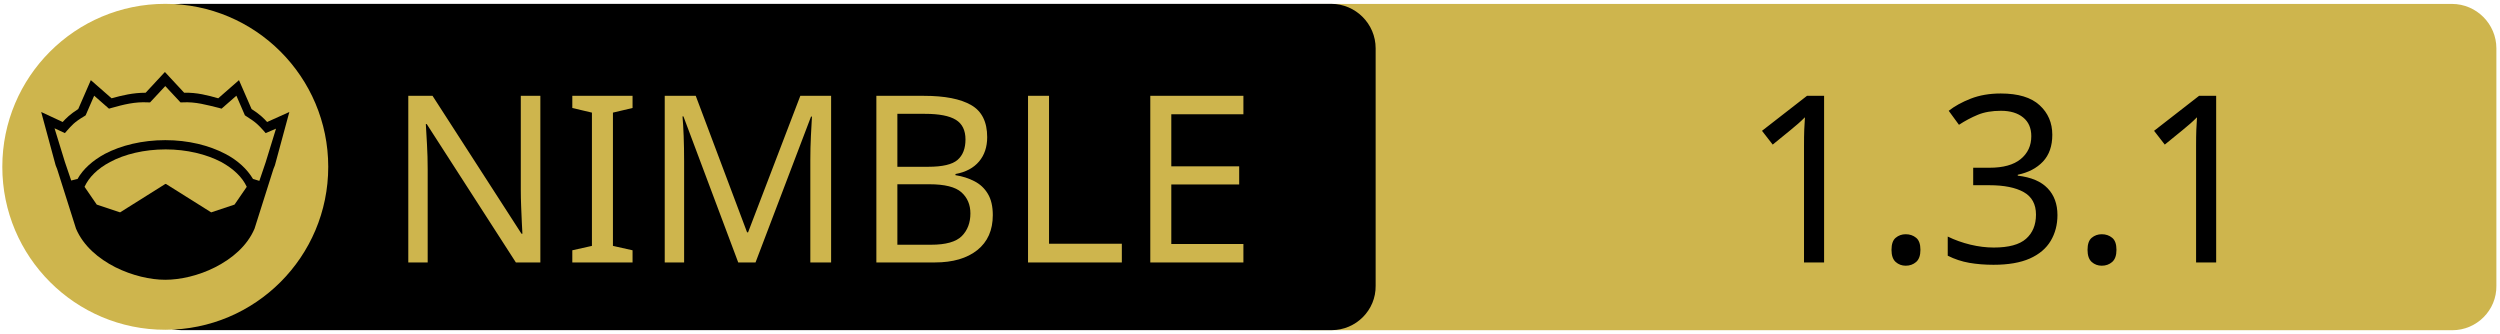
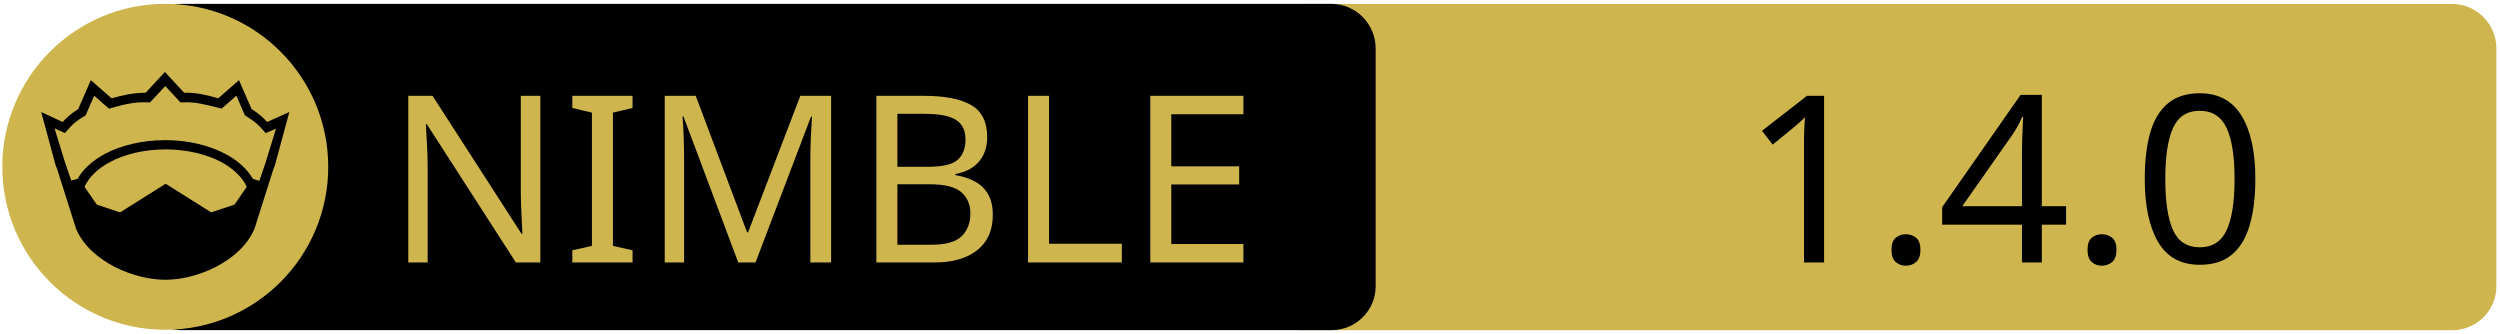
<svg xmlns="http://www.w3.org/2000/svg" xmlns:xlink="http://www.w3.org/1999/xlink" width="675" height="90" xml:space="preserve" version="1.1">
  <a xlink:href="https://gitlab.com/Maxb0tbeep/bytesized">
    <g>
      <path fill="#CEB54D" id="svg_15" d="m662.123,89.159l-310.5,0c-6.6,0 -12,-5.4 -12,-12l0,-64.1c0,-6.6 5.4,-12 12,-12l310.4,0c6.6,0 12,5.4 12,12l0,64.1c0.1,6.6 -5.3,12 -11.9,12z" />
      <path id="svg_1" d="m359.524,89.139l-310.5,0c-6.6,0 -12,-5.4 -12,-12l0,-64.1c0,-6.6 5.4,-12 12,-12l310.4,0c6.6,0 12,5.4 12,12l0,64.1c0.1,6.6 -5.3,12 -11.9,12z" />
      <rect id="svg_2" fill="none" height="45.9" width="315.3" class="st0" y="24.539" x="60.224" />
      <circle id="svg_4" fill="#CEB54D" r="44" cy="45.039" cx="44.624" class="st1" />
      <g id="XMLID_4_">
        <path id="svg_5" d="m78.124,30.239l-3.9,14.4l-0.4,1l-5.1,16.1c0,0 0,0 0,0c-2,4.7 -6.1,8.1 -10.6,10.4c-4.5,2.3 -9.5,3.4 -13.5,3.4c-4,0 -8.9,-1.1 -13.5,-3.4c-4.5,-2.3 -8.6,-5.7 -10.6,-10.4c0,0 0,0 0,0l-5.1,-16.1l-0.4,-1l-3.9,-14.4l5.8,2.7c0.9,-1 2,-2.1 4.2,-3.5l3.4,-7.8l5.6,4.9c2.9,-0.8 5.8,-1.5 9.2,-1.5l5.2,-5.6l5.2,5.6c3.4,-0.1 6.4,0.7 9.2,1.5l5.6,-4.9l3.4,7.8c2.2,1.4 3.3,2.5 4.2,3.5l6,-2.7z" />
        <g id="XMLID_6_">
          <g id="svg_6">
            <path id="svg_7" fill="#CEB54D" d="m66.624,50.439l-3.3,4.8l-6.3,2.1l-12.1,-7.6c-0.1,-0.1 -0.3,-0.1 -0.4,0l-12.1,7.6l-6.3,-2.1l-3.3,-4.8c1.2,-2.6 3.5,-4.9 6.9,-6.7c3.9,-2.1 9.2,-3.4 15,-3.4c5.7,0 11,1.3 15,3.4c3.3,1.8 5.7,4.1 6.9,6.7z" class="st1" />
          </g>
          <g id="svg_8" />
        </g>
        <g id="XMLID_5_">
          <g id="svg_9">
            <path id="svg_10" fill="#CEB54D" d="m74.524,34.739l-2.8,9.1l-1.7,5l-1.6,-0.5c0,0 -0.1,0 -0.1,0c-1.6,-2.7 -4.2,-5.1 -7.5,-6.8c-4.4,-2.3 -10,-3.7 -16.2,-3.7c-6.2,0 -11.9,1.4 -16.3,3.7c-3.3,1.8 -5.9,4.1 -7.4,6.8c0,0 -0.1,0 -0.1,0l-1.6,0.4l-1.7,-5l-2.8,-9.1l2.8,1.3l0.6,-0.7c1.2,-1.3 1.8,-2.2 4.7,-3.9l0.3,-0.2l2.3,-5.3l4,3.5l0.7,-0.2c3.2,-0.9 6.3,-1.7 9.8,-1.5l0.6,0l4.1,-4.4l4.1,4.4l0.6,0c3.5,-0.2 6.5,0.7 9.8,1.5l0.7,0.2l4,-3.5l2.3,5.3l0.3,0.2c2.9,1.8 3.5,2.6 4.7,3.9l0.6,0.7l2.8,-1.2z" class="st1" />
          </g>
          <g id="svg_11" />
        </g>
      </g>
      <text x="-442" y="-350.021" id="svg_16" font-size="63px" font-family="'PT Sans Caption', 'Tahoma', 'Helvetica Neue Medium', 'PT Sans', sans-serif" fill="#CEB54D" class="st1 st2 st3" transform="matrix(1 0 0 1 546.13 420.879)">NIMBLE</text>
-       <text x="-76.0" y="-350.012" id="svg_17" font-size="63.012px" font-family="'PT Sans Caption', 'Tahoma', 'Helvetica Neue Medium', 'PT Sans', sans-serif" fill="#000000" class="st1 st2 st3" transform="matrix(1 0 0 1 546.13 420.879)">1.3.1</text>
+       <text x="-76.0" y="-350.012" id="svg_17" font-size="63.012px" font-family="'PT Sans Caption', 'Tahoma', 'Helvetica Neue Medium', 'PT Sans', sans-serif" fill="#000000" class="st1 st2 st3" transform="matrix(1 0 0 1 546.13 420.879)">1.4.0</text>
    </g>
  </a>
</svg>
